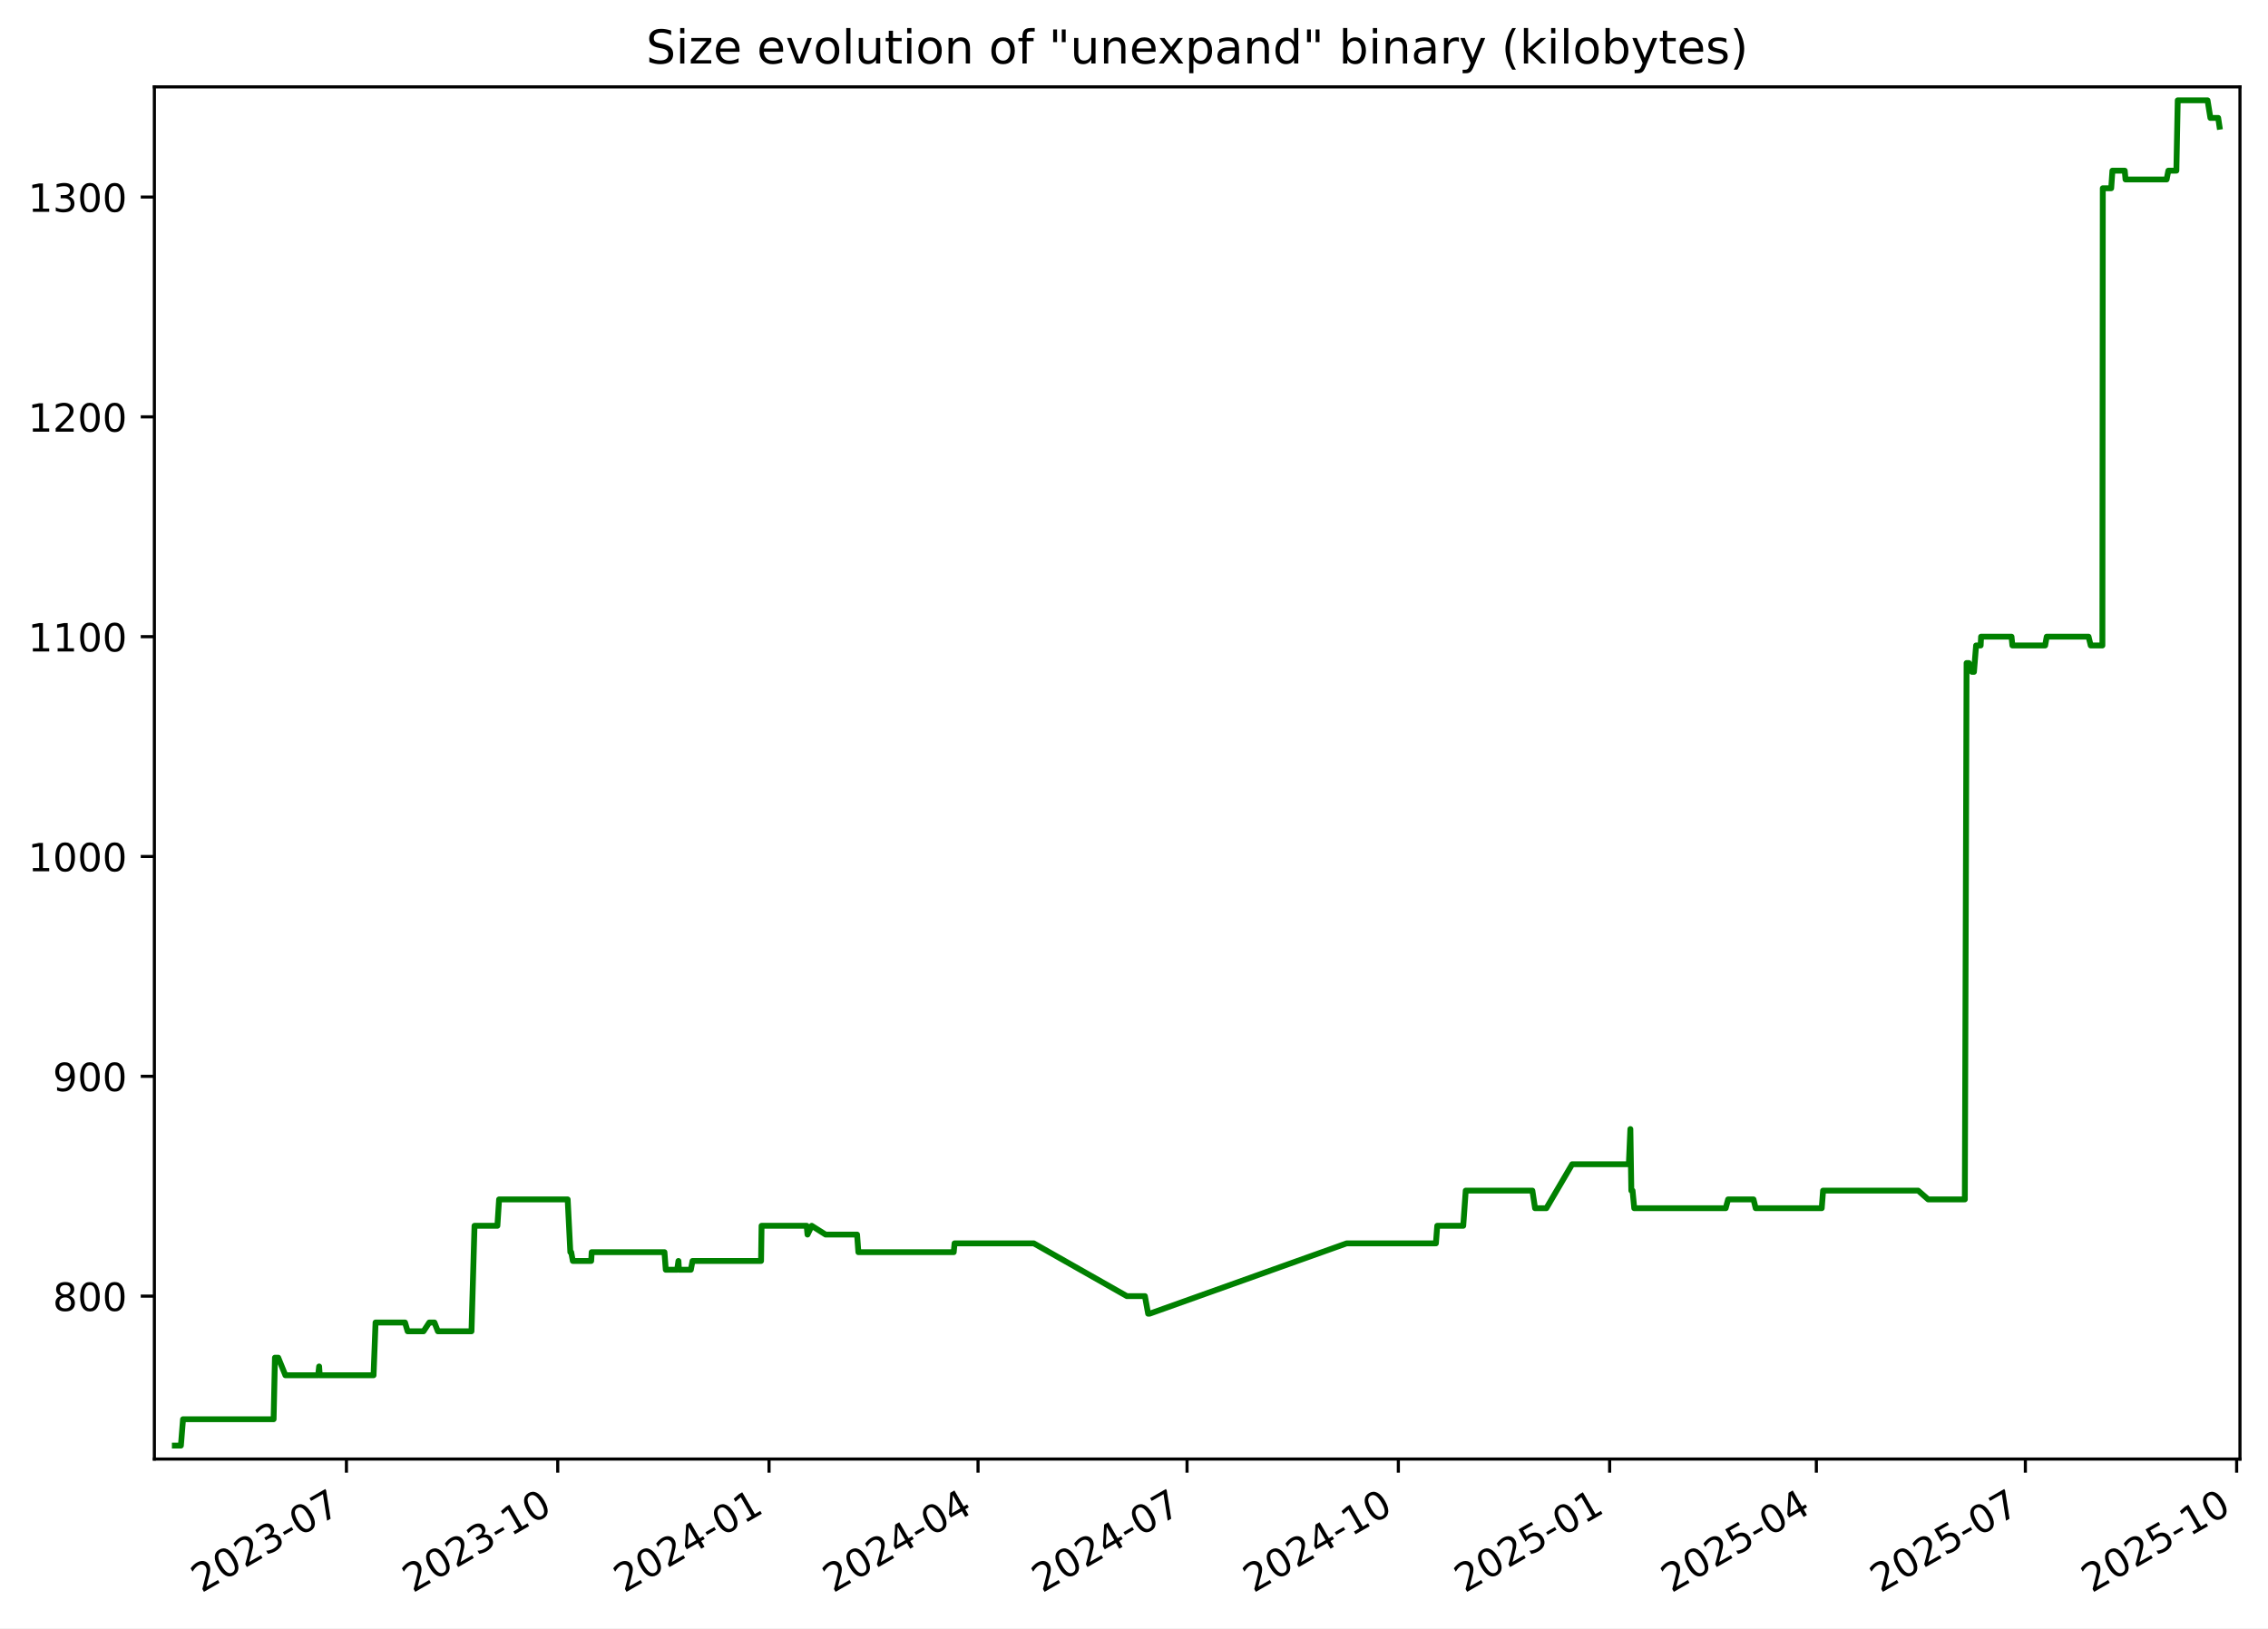
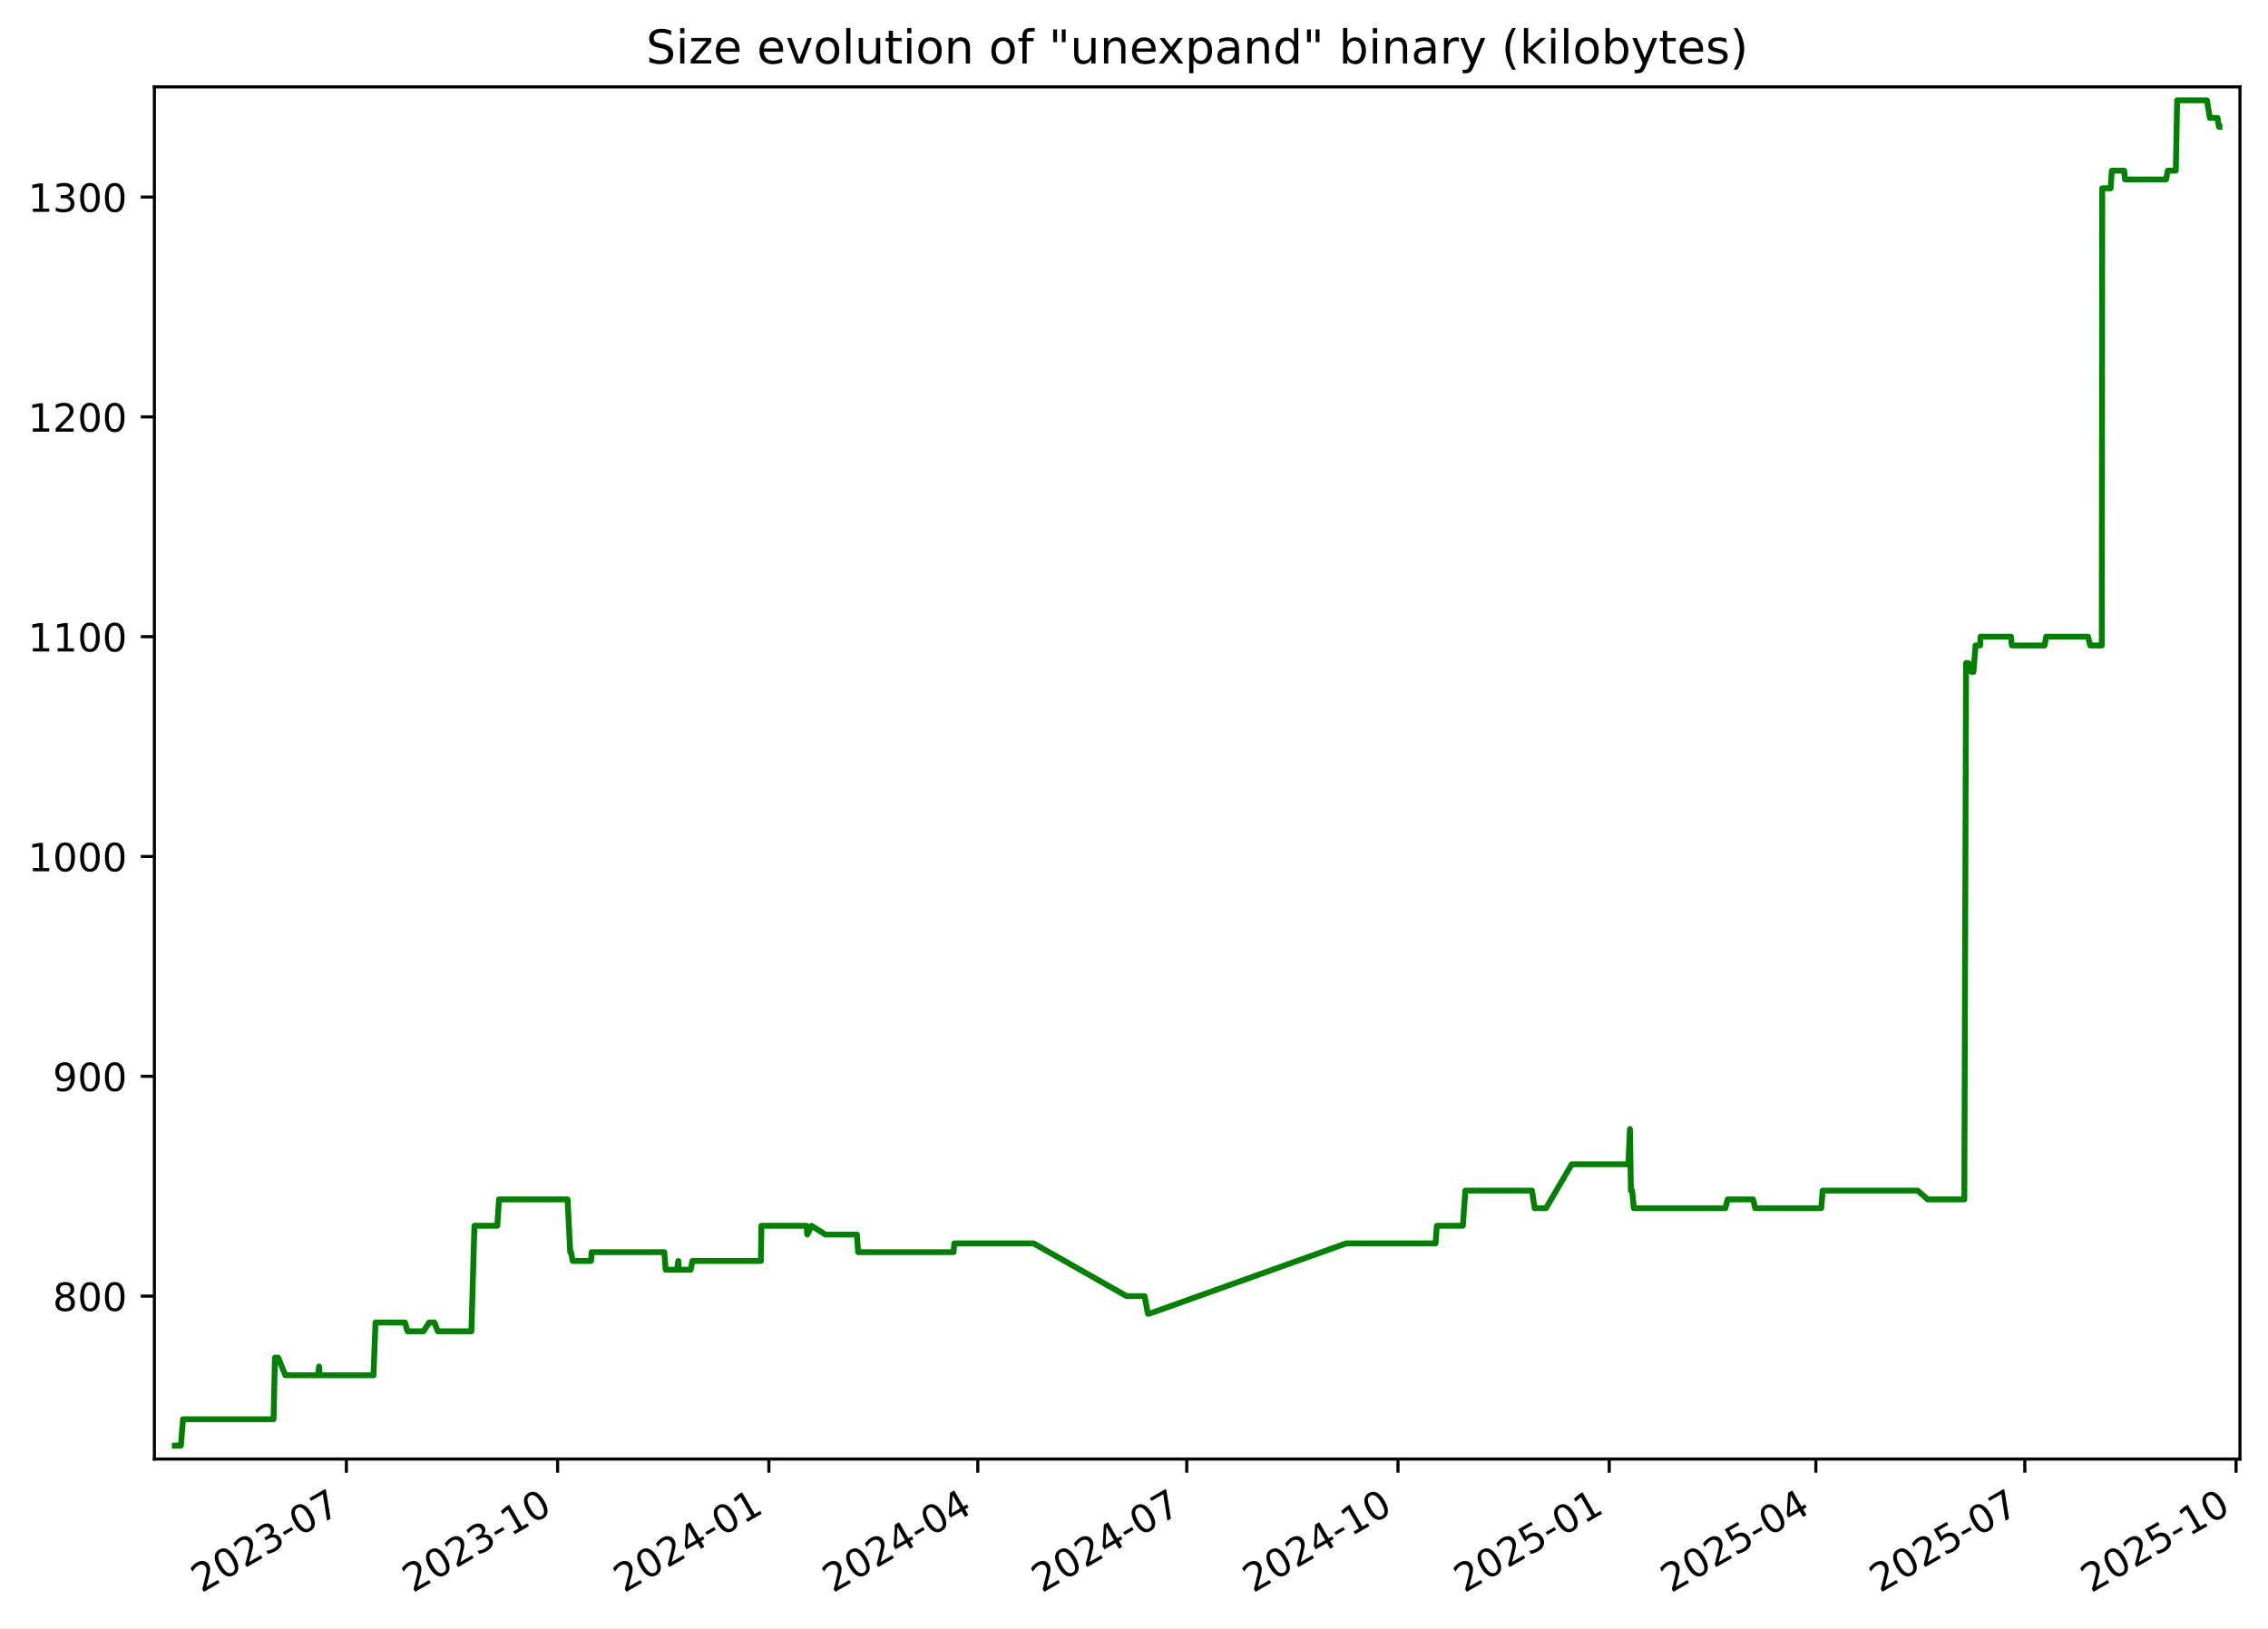
<svg xmlns="http://www.w3.org/2000/svg" xmlns:xlink="http://www.w3.org/1999/xlink" width="582.53pt" height="418.303pt" viewBox="0 0 582.53 418.303" version="1.1">
  <defs>
    <style type="text/css">*{stroke-linejoin: round; stroke-linecap: butt}</style>
  </defs>
  <g id="figure_1">
    <g id="patch_1">
      <path d="M -0 418.303  L 582.53 418.303  L 582.53 0  L -0 0  z " style="fill: #ffffff" />
    </g>
    <g id="axes_1">
      <g id="patch_2">
        <path d="M 39.65 374.83  L 575.33 374.83  L 575.33 22.318  L 39.65 22.318  z " style="fill: #ffffff" />
      </g>
      <g id="matplotlib.axis_1">
        <g id="xtick_1">
          <g id="line2d_1">
            <defs>
-               <path id="m6c89b593d3" d="M 0 0  L 0 3.5  " style="stroke: #000000; stroke-width: 0.8" />
+               <path id="m8f2feca23d" d="M 0 0  L 0 3.5  " style="stroke: #000000; stroke-width: 0.8" />
            </defs>
            <g>
-               <use xlink:href="#m6c89b593d3" x="88.981" y="374.83" style="stroke: #000000; stroke-width: 0.8" />
+               <use xlink:href="#m8f2feca23d" x="88.968" y="374.83" style="stroke: #000000; stroke-width: 0.8" />
            </g>
          </g>
          <g id="text_1">
-             <g transform="translate(51.75573 409.302) rotate(-30) scale(0.1 -0.1)">
+             <g transform="translate(51.74278 409.302) rotate(-30) scale(0.1 -0.1)">
              <defs>
                <path id="DejaVuSans-32" d="M 1228 531  L 3431 531  L 3431 0  L 469 0  L 469 531  Q 828 903 1448 1529  Q 2069 2156 2228 2338  Q 2531 2678 2651 2914  Q 2772 3150 2772 3378  Q 2772 3750 2511 3984  Q 2250 4219 1831 4219  Q 1534 4219 1204 4116  Q 875 4013 500 3803  L 500 4441  Q 881 4594 1212 4672  Q 1544 4750 1819 4750  Q 2544 4750 2975 4387  Q 3406 4025 3406 3419  Q 3406 3131 3298 2873  Q 3191 2616 2906 2266  Q 2828 2175 2409 1742  Q 1991 1309 1228 531  z " transform="scale(0.015625)" />
                <path id="DejaVuSans-30" d="M 2034 4250  Q 1547 4250 1301 3770  Q 1056 3291 1056 2328  Q 1056 1369 1301 889  Q 1547 409 2034 409  Q 2525 409 2770 889  Q 3016 1369 3016 2328  Q 3016 3291 2770 3770  Q 2525 4250 2034 4250  z M 2034 4750  Q 2819 4750 3233 4129  Q 3647 3509 3647 2328  Q 3647 1150 3233 529  Q 2819 -91 2034 -91  Q 1250 -91 836 529  Q 422 1150 422 2328  Q 422 3509 836 4129  Q 1250 4750 2034 4750  z " transform="scale(0.015625)" />
                <path id="DejaVuSans-33" d="M 2597 2516  Q 3050 2419 3304 2112  Q 3559 1806 3559 1356  Q 3559 666 3084 287  Q 2609 -91 1734 -91  Q 1441 -91 1130 -33  Q 819 25 488 141  L 488 750  Q 750 597 1062 519  Q 1375 441 1716 441  Q 2309 441 2620 675  Q 2931 909 2931 1356  Q 2931 1769 2642 2001  Q 2353 2234 1838 2234  L 1294 2234  L 1294 2753  L 1863 2753  Q 2328 2753 2575 2939  Q 2822 3125 2822 3475  Q 2822 3834 2567 4026  Q 2313 4219 1838 4219  Q 1578 4219 1281 4162  Q 984 4106 628 3988  L 628 4550  Q 988 4650 1302 4700  Q 1616 4750 1894 4750  Q 2613 4750 3031 4423  Q 3450 4097 3450 3541  Q 3450 3153 3228 2886  Q 3006 2619 2597 2516  z " transform="scale(0.015625)" />
                <path id="DejaVuSans-2d" d="M 313 2009  L 1997 2009  L 1997 1497  L 313 1497  L 313 2009  z " transform="scale(0.015625)" />
                <path id="DejaVuSans-37" d="M 525 4666  L 3525 4666  L 3525 4397  L 1831 0  L 1172 0  L 2766 4134  L 525 4134  L 525 4666  z " transform="scale(0.015625)" />
              </defs>
              <use xlink:href="#DejaVuSans-32" />
              <use xlink:href="#DejaVuSans-30" x="63.623" />
              <use xlink:href="#DejaVuSans-32" x="127.246" />
              <use xlink:href="#DejaVuSans-33" x="190.869" />
              <use xlink:href="#DejaVuSans-2d" x="254.492" />
              <use xlink:href="#DejaVuSans-30" x="290.576" />
              <use xlink:href="#DejaVuSans-37" x="354.199" />
            </g>
          </g>
        </g>
        <g id="xtick_2">
          <g id="line2d_2">
            <g>
-               <use xlink:href="#m6c89b593d3" x="143.253" y="374.83" style="stroke: #000000; stroke-width: 0.8" />
+               <use xlink:href="#m8f2feca23d" x="143.224" y="374.83" style="stroke: #000000; stroke-width: 0.8" />
            </g>
          </g>
          <g id="text_2">
-             <g transform="translate(106.0279 409.302) rotate(-30) scale(0.1 -0.1)">
+             <g transform="translate(105.999 409.302) rotate(-30) scale(0.1 -0.1)">
              <defs>
                <path id="DejaVuSans-31" d="M 794 531  L 1825 531  L 1825 4091  L 703 3866  L 703 4441  L 1819 4666  L 2450 4666  L 2450 531  L 3481 531  L 3481 0  L 794 0  L 794 531  z " transform="scale(0.015625)" />
              </defs>
              <use xlink:href="#DejaVuSans-32" />
              <use xlink:href="#DejaVuSans-30" x="63.623" />
              <use xlink:href="#DejaVuSans-32" x="127.246" />
              <use xlink:href="#DejaVuSans-33" x="190.869" />
              <use xlink:href="#DejaVuSans-2d" x="254.492" />
              <use xlink:href="#DejaVuSans-31" x="290.576" />
              <use xlink:href="#DejaVuSans-30" x="354.199" />
            </g>
          </g>
        </g>
        <g id="xtick_3">
          <g id="line2d_3">
            <g>
-               <use xlink:href="#m6c89b593d3" x="197.525" y="374.83" style="stroke: #000000; stroke-width: 0.8" />
+               <use xlink:href="#m8f2feca23d" x="197.48" y="374.83" style="stroke: #000000; stroke-width: 0.8" />
            </g>
          </g>
          <g id="text_3">
-             <g transform="translate(160.3001 409.302) rotate(-30) scale(0.1 -0.1)">
+             <g transform="translate(160.2552 409.302) rotate(-30) scale(0.1 -0.1)">
              <defs>
                <path id="DejaVuSans-34" d="M 2419 4116  L 825 1625  L 2419 1625  L 2419 4116  z M 2253 4666  L 3047 4666  L 3047 1625  L 3713 1625  L 3713 1100  L 3047 1100  L 3047 0  L 2419 0  L 2419 1100  L 313 1100  L 313 1709  L 2253 4666  z " transform="scale(0.015625)" />
              </defs>
              <use xlink:href="#DejaVuSans-32" />
              <use xlink:href="#DejaVuSans-30" x="63.623" />
              <use xlink:href="#DejaVuSans-32" x="127.246" />
              <use xlink:href="#DejaVuSans-34" x="190.869" />
              <use xlink:href="#DejaVuSans-2d" x="254.492" />
              <use xlink:href="#DejaVuSans-30" x="290.576" />
              <use xlink:href="#DejaVuSans-31" x="354.199" />
            </g>
          </g>
        </g>
        <g id="xtick_4">
          <g id="line2d_4">
            <g>
-               <use xlink:href="#m6c89b593d3" x="251.207" y="374.83" style="stroke: #000000; stroke-width: 0.8" />
+               <use xlink:href="#m8f2feca23d" x="251.147" y="374.83" style="stroke: #000000; stroke-width: 0.8" />
            </g>
          </g>
          <g id="text_4">
-             <g transform="translate(213.9823 409.302) rotate(-30) scale(0.1 -0.1)">
+             <g transform="translate(213.9217 409.302) rotate(-30) scale(0.1 -0.1)">
              <use xlink:href="#DejaVuSans-32" />
              <use xlink:href="#DejaVuSans-30" x="63.623" />
              <use xlink:href="#DejaVuSans-32" x="127.246" />
              <use xlink:href="#DejaVuSans-34" x="190.869" />
              <use xlink:href="#DejaVuSans-2d" x="254.492" />
              <use xlink:href="#DejaVuSans-30" x="290.576" />
              <use xlink:href="#DejaVuSans-34" x="354.199" />
            </g>
          </g>
        </g>
        <g id="xtick_5">
          <g id="line2d_5">
            <g>
-               <use xlink:href="#m6c89b593d3" x="304.889" y="374.83" style="stroke: #000000; stroke-width: 0.8" />
+               <use xlink:href="#m8f2feca23d" x="304.813" y="374.83" style="stroke: #000000; stroke-width: 0.8" />
            </g>
          </g>
          <g id="text_5">
-             <g transform="translate(267.6646 409.302) rotate(-30) scale(0.1 -0.1)">
+             <g transform="translate(267.5882 409.302) rotate(-30) scale(0.1 -0.1)">
              <use xlink:href="#DejaVuSans-32" />
              <use xlink:href="#DejaVuSans-30" x="63.623" />
              <use xlink:href="#DejaVuSans-32" x="127.246" />
              <use xlink:href="#DejaVuSans-34" x="190.869" />
              <use xlink:href="#DejaVuSans-2d" x="254.492" />
              <use xlink:href="#DejaVuSans-30" x="290.576" />
              <use xlink:href="#DejaVuSans-37" x="354.199" />
            </g>
          </g>
        </g>
        <g id="xtick_6">
          <g id="line2d_6">
            <g>
-               <use xlink:href="#m6c89b593d3" x="359.162" y="374.83" style="stroke: #000000; stroke-width: 0.8" />
+               <use xlink:href="#m8f2feca23d" x="359.069" y="374.83" style="stroke: #000000; stroke-width: 0.8" />
            </g>
          </g>
          <g id="text_6">
-             <g transform="translate(321.9368 409.302) rotate(-30) scale(0.1 -0.1)">
+             <g transform="translate(321.8445 409.302) rotate(-30) scale(0.1 -0.1)">
              <use xlink:href="#DejaVuSans-32" />
              <use xlink:href="#DejaVuSans-30" x="63.623" />
              <use xlink:href="#DejaVuSans-32" x="127.246" />
              <use xlink:href="#DejaVuSans-34" x="190.869" />
              <use xlink:href="#DejaVuSans-2d" x="254.492" />
              <use xlink:href="#DejaVuSans-31" x="290.576" />
              <use xlink:href="#DejaVuSans-30" x="354.199" />
            </g>
          </g>
        </g>
        <g id="xtick_7">
          <g id="line2d_7">
            <g>
-               <use xlink:href="#m6c89b593d3" x="413.434" y="374.83" style="stroke: #000000; stroke-width: 0.8" />
+               <use xlink:href="#m8f2feca23d" x="413.326" y="374.83" style="stroke: #000000; stroke-width: 0.8" />
            </g>
          </g>
          <g id="text_7">
-             <g transform="translate(376.2089 409.302) rotate(-30) scale(0.1 -0.1)">
+             <g transform="translate(376.1007 409.302) rotate(-30) scale(0.1 -0.1)">
              <defs>
                <path id="DejaVuSans-35" d="M 691 4666  L 3169 4666  L 3169 4134  L 1269 4134  L 1269 2991  Q 1406 3038 1543 3061  Q 1681 3084 1819 3084  Q 2600 3084 3056 2656  Q 3513 2228 3513 1497  Q 3513 744 3044 326  Q 2575 -91 1722 -91  Q 1428 -91 1123 -41  Q 819 9 494 109  L 494 744  Q 775 591 1075 516  Q 1375 441 1709 441  Q 2250 441 2565 725  Q 2881 1009 2881 1497  Q 2881 1984 2565 2268  Q 2250 2553 1709 2553  Q 1456 2553 1204 2497  Q 953 2441 691 2322  L 691 4666  z " transform="scale(0.015625)" />
              </defs>
              <use xlink:href="#DejaVuSans-32" />
              <use xlink:href="#DejaVuSans-30" x="63.623" />
              <use xlink:href="#DejaVuSans-32" x="127.246" />
              <use xlink:href="#DejaVuSans-35" x="190.869" />
              <use xlink:href="#DejaVuSans-2d" x="254.492" />
              <use xlink:href="#DejaVuSans-30" x="290.576" />
              <use xlink:href="#DejaVuSans-31" x="354.199" />
            </g>
          </g>
        </g>
        <g id="xtick_8">
          <g id="line2d_8">
            <g>
-               <use xlink:href="#m6c89b593d3" x="466.526" y="374.83" style="stroke: #000000; stroke-width: 0.8" />
+               <use xlink:href="#m8f2feca23d" x="466.402" y="374.83" style="stroke: #000000; stroke-width: 0.8" />
            </g>
          </g>
          <g id="text_8">
-             <g transform="translate(429.3013 409.302) rotate(-30) scale(0.1 -0.1)">
+             <g transform="translate(429.1775 409.302) rotate(-30) scale(0.1 -0.1)">
              <use xlink:href="#DejaVuSans-32" />
              <use xlink:href="#DejaVuSans-30" x="63.623" />
              <use xlink:href="#DejaVuSans-32" x="127.246" />
              <use xlink:href="#DejaVuSans-35" x="190.869" />
              <use xlink:href="#DejaVuSans-2d" x="254.492" />
              <use xlink:href="#DejaVuSans-30" x="290.576" />
              <use xlink:href="#DejaVuSans-34" x="354.199" />
            </g>
          </g>
        </g>
        <g id="xtick_9">
          <g id="line2d_9">
            <g>
-               <use xlink:href="#m6c89b593d3" x="520.208" y="374.83" style="stroke: #000000; stroke-width: 0.8" />
+               <use xlink:href="#m8f2feca23d" x="520.069" y="374.83" style="stroke: #000000; stroke-width: 0.8" />
            </g>
          </g>
          <g id="text_9">
-             <g transform="translate(482.9835 409.302) rotate(-30) scale(0.1 -0.1)">
+             <g transform="translate(482.8439 409.302) rotate(-30) scale(0.1 -0.1)">
              <use xlink:href="#DejaVuSans-32" />
              <use xlink:href="#DejaVuSans-30" x="63.623" />
              <use xlink:href="#DejaVuSans-32" x="127.246" />
              <use xlink:href="#DejaVuSans-35" x="190.869" />
              <use xlink:href="#DejaVuSans-2d" x="254.492" />
              <use xlink:href="#DejaVuSans-30" x="290.576" />
              <use xlink:href="#DejaVuSans-37" x="354.199" />
            </g>
          </g>
        </g>
        <g id="xtick_10">
          <g id="line2d_10">
            <g>
-               <use xlink:href="#m6c89b593d3" x="574.481" y="374.83" style="stroke: #000000; stroke-width: 0.8" />
+               <use xlink:href="#m8f2feca23d" x="574.325" y="374.83" style="stroke: #000000; stroke-width: 0.8" />
            </g>
          </g>
          <g id="text_10">
-             <g transform="translate(537.2557 409.302) rotate(-30) scale(0.1 -0.1)">
+             <g transform="translate(537.1002 409.302) rotate(-30) scale(0.1 -0.1)">
              <use xlink:href="#DejaVuSans-32" />
              <use xlink:href="#DejaVuSans-30" x="63.623" />
              <use xlink:href="#DejaVuSans-32" x="127.246" />
              <use xlink:href="#DejaVuSans-35" x="190.869" />
              <use xlink:href="#DejaVuSans-2d" x="254.492" />
              <use xlink:href="#DejaVuSans-31" x="290.576" />
              <use xlink:href="#DejaVuSans-30" x="354.199" />
            </g>
          </g>
        </g>
      </g>
      <g id="matplotlib.axis_2">
        <g id="ytick_1">
          <g id="line2d_11">
            <defs>
-               <path id="m7d9bcb26c3" d="M 0 0  L -3.5 0  " style="stroke: #000000; stroke-width: 0.8" />
+               <path id="m57f9f7b9d0" d="M 0 0  L -3.5 0  " style="stroke: #000000; stroke-width: 0.8" />
            </defs>
            <g>
-               <use xlink:href="#m7d9bcb26c3" x="39.65" y="332.974" style="stroke: #000000; stroke-width: 0.8" />
+               <use xlink:href="#m57f9f7b9d0" x="39.65" y="332.974" style="stroke: #000000; stroke-width: 0.8" />
            </g>
          </g>
          <g id="text_11">
            <g transform="translate(13.5625 336.7733) scale(0.1 -0.1)">
              <defs>
                <path id="DejaVuSans-38" d="M 2034 2216  Q 1584 2216 1326 1975  Q 1069 1734 1069 1313  Q 1069 891 1326 650  Q 1584 409 2034 409  Q 2484 409 2743 651  Q 3003 894 3003 1313  Q 3003 1734 2745 1975  Q 2488 2216 2034 2216  z M 1403 2484  Q 997 2584 770 2862  Q 544 3141 544 3541  Q 544 4100 942 4425  Q 1341 4750 2034 4750  Q 2731 4750 3128 4425  Q 3525 4100 3525 3541  Q 3525 3141 3298 2862  Q 3072 2584 2669 2484  Q 3125 2378 3379 2068  Q 3634 1759 3634 1313  Q 3634 634 3220 271  Q 2806 -91 2034 -91  Q 1263 -91 848 271  Q 434 634 434 1313  Q 434 1759 690 2068  Q 947 2378 1403 2484  z M 1172 3481  Q 1172 3119 1398 2916  Q 1625 2713 2034 2713  Q 2441 2713 2670 2916  Q 2900 3119 2900 3481  Q 2900 3844 2670 4047  Q 2441 4250 2034 4250  Q 1625 4250 1398 4047  Q 1172 3844 1172 3481  z " transform="scale(0.015625)" />
              </defs>
              <use xlink:href="#DejaVuSans-38" />
              <use xlink:href="#DejaVuSans-30" x="63.623" />
              <use xlink:href="#DejaVuSans-30" x="127.246" />
            </g>
          </g>
        </g>
        <g id="ytick_2">
          <g id="line2d_12">
            <g>
-               <use xlink:href="#m7d9bcb26c3" x="39.65" y="276.504" style="stroke: #000000; stroke-width: 0.8" />
+               <use xlink:href="#m57f9f7b9d0" x="39.65" y="276.504" style="stroke: #000000; stroke-width: 0.8" />
            </g>
          </g>
          <g id="text_12">
            <g transform="translate(13.5625 280.3028) scale(0.1 -0.1)">
              <defs>
                <path id="DejaVuSans-39" d="M 703 97  L 703 672  Q 941 559 1184 500  Q 1428 441 1663 441  Q 2288 441 2617 861  Q 2947 1281 2994 2138  Q 2813 1869 2534 1725  Q 2256 1581 1919 1581  Q 1219 1581 811 2004  Q 403 2428 403 3163  Q 403 3881 828 4315  Q 1253 4750 1959 4750  Q 2769 4750 3195 4129  Q 3622 3509 3622 2328  Q 3622 1225 3098 567  Q 2575 -91 1691 -91  Q 1453 -91 1209 -44  Q 966 3 703 97  z M 1959 2075  Q 2384 2075 2632 2365  Q 2881 2656 2881 3163  Q 2881 3666 2632 3958  Q 2384 4250 1959 4250  Q 1534 4250 1286 3958  Q 1038 3666 1038 3163  Q 1038 2656 1286 2365  Q 1534 2075 1959 2075  z " transform="scale(0.015625)" />
              </defs>
              <use xlink:href="#DejaVuSans-39" />
              <use xlink:href="#DejaVuSans-30" x="63.623" />
              <use xlink:href="#DejaVuSans-30" x="127.246" />
            </g>
          </g>
        </g>
        <g id="ytick_3">
          <g id="line2d_13">
            <g>
-               <use xlink:href="#m7d9bcb26c3" x="39.65" y="220.033" style="stroke: #000000; stroke-width: 0.8" />
+               <use xlink:href="#m57f9f7b9d0" x="39.65" y="220.033" style="stroke: #000000; stroke-width: 0.8" />
            </g>
          </g>
          <g id="text_13">
            <g transform="translate(7.2 223.8322) scale(0.1 -0.1)">
              <use xlink:href="#DejaVuSans-31" />
              <use xlink:href="#DejaVuSans-30" x="63.623" />
              <use xlink:href="#DejaVuSans-30" x="127.246" />
              <use xlink:href="#DejaVuSans-30" x="190.869" />
            </g>
          </g>
        </g>
        <g id="ytick_4">
          <g id="line2d_14">
            <g>
-               <use xlink:href="#m7d9bcb26c3" x="39.65" y="163.562" style="stroke: #000000; stroke-width: 0.8" />
+               <use xlink:href="#m57f9f7b9d0" x="39.65" y="163.562" style="stroke: #000000; stroke-width: 0.8" />
            </g>
          </g>
          <g id="text_14">
            <g transform="translate(7.2 167.3616) scale(0.1 -0.1)">
              <use xlink:href="#DejaVuSans-31" />
              <use xlink:href="#DejaVuSans-31" x="63.623" />
              <use xlink:href="#DejaVuSans-30" x="127.246" />
              <use xlink:href="#DejaVuSans-30" x="190.869" />
            </g>
          </g>
        </g>
        <g id="ytick_5">
          <g id="line2d_15">
            <g>
-               <use xlink:href="#m7d9bcb26c3" x="39.65" y="107.092" style="stroke: #000000; stroke-width: 0.8" />
+               <use xlink:href="#m57f9f7b9d0" x="39.65" y="107.092" style="stroke: #000000; stroke-width: 0.8" />
            </g>
          </g>
          <g id="text_15">
            <g transform="translate(7.2 110.891) scale(0.1 -0.1)">
              <use xlink:href="#DejaVuSans-31" />
              <use xlink:href="#DejaVuSans-32" x="63.623" />
              <use xlink:href="#DejaVuSans-30" x="127.246" />
              <use xlink:href="#DejaVuSans-30" x="190.869" />
            </g>
          </g>
        </g>
        <g id="ytick_6">
          <g id="line2d_16">
            <g>
-               <use xlink:href="#m7d9bcb26c3" x="39.65" y="50.621" style="stroke: #000000; stroke-width: 0.8" />
+               <use xlink:href="#m57f9f7b9d0" x="39.65" y="50.621" style="stroke: #000000; stroke-width: 0.8" />
            </g>
          </g>
          <g id="text_16">
            <g transform="translate(7.2 54.4204) scale(0.1 -0.1)">
              <use xlink:href="#DejaVuSans-31" />
              <use xlink:href="#DejaVuSans-33" x="63.623" />
              <use xlink:href="#DejaVuSans-30" x="127.246" />
              <use xlink:href="#DejaVuSans-30" x="190.869" />
            </g>
          </g>
        </g>
      </g>
      <g id="line2d_17">
-         <path d="M 44.902 371.374  L 46.463 371.374  L 47.01 364.598  L 70.276 364.598  L 70.621 348.786  L 71.464 348.786  L 73.303 353.304  L 81.719 353.304  L 81.97 351.045  L 82.119 353.304  L 95.947 353.304  L 96.461 339.751  L 104.028 339.751  L 104.698 342.009  L 108.78 342.009  L 110.262 339.751  L 111.586 339.751  L 112.47 342.009  L 121.1 342.009  L 121.877 314.904  L 127.756 314.904  L 128.189 308.127  L 145.807 308.127  L 146.491 321.68  L 146.715 321.68  L 147.13 323.939  L 151.847 323.939  L 151.968 321.68  L 170.665 321.68  L 171.003 326.198  L 173.923 326.198  L 174.256 323.939  L 174.385 326.198  L 177.444 326.198  L 177.873 323.939  L 195.478 323.939  L 195.605 314.904  L 207.194 314.904  L 207.406 317.162  L 208.488 314.904  L 212.063 317.162  L 220.139 317.162  L 220.471 321.68  L 244.965 321.68  L 245.175 319.421  L 265.531 319.421  L 289.44 332.974  L 294.068 332.974  L 294.899 337.492  L 295.258 337.492  L 345.88 319.421  L 368.81 319.421  L 369.154 314.904  L 375.832 314.904  L 376.47 305.868  L 393.584 305.868  L 394.277 310.386  L 397.181 310.386  L 403.807 299.092  L 418.363 299.092  L 418.756 290.056  L 419.004 305.868  L 419.317 305.868  L 419.752 310.386  L 443.241 310.386  L 443.861 308.127  L 450.384 308.127  L 450.94 310.386  L 467.906 310.386  L 468.253 305.868  L 492.673 305.868  L 495.25 308.127  L 504.665 308.127  L 505.112 170.339  L 505.708 170.339  L 506.496 172.598  L 507.008 172.598  L 507.557 165.821  L 508.728 165.821  L 508.835 163.562  L 516.653 163.562  L 516.881 165.821  L 525.289 165.821  L 525.694 163.562  L 536.439 163.562  L 536.996 165.821  L 539.993 165.821  L 540.098 48.362  L 542.258 48.362  L 542.569 43.845  L 545.734 43.845  L 545.936 46.104  L 556.49 46.104  L 556.937 43.845  L 558.997 43.845  L 559.347 25.774  L 567.003 25.774  L 567.735 30.292  L 569.736 30.292  L 570.078 32.551  L 570.078 32.551  " clip-path="url(#p82196bc144)" style="fill: none; stroke: #008000; stroke-width: 1.5; stroke-linecap: square" />
+         <path d="M 44.902 371.374  L 46.463 371.374  L 47.009 364.598  L 70.269 364.598  L 70.614 348.786  L 71.457 348.786  L 73.295 353.304  L 81.709 353.304  L 81.959 351.045  L 82.109 353.304  L 95.932 353.304  L 96.446 339.751  L 104.011 339.751  L 104.68 342.009  L 108.761 342.009  L 110.243 339.751  L 111.566 339.751  L 112.45 342.009  L 121.078 342.009  L 121.855 314.904  L 127.732 314.904  L 128.165 308.127  L 145.778 308.127  L 146.461 321.68  L 146.686 321.68  L 147.1 323.939  L 151.815 323.939  L 151.936 321.68  L 170.628 321.68  L 170.966 326.198  L 173.885 326.198  L 174.218 323.939  L 174.347 326.198  L 177.405 326.198  L 177.834 323.939  L 195.434 323.939  L 195.561 314.904  L 207.147 314.904  L 207.359 317.162  L 208.44 314.904  L 212.014 317.162  L 220.088 317.162  L 220.419 321.68  L 244.907 321.68  L 245.116 319.421  L 265.466 319.421  L 289.369 332.974  L 293.995 332.974  L 294.825 337.492  L 295.184 337.492  L 345.791 319.421  L 368.715 319.421  L 369.059 314.904  L 375.735 314.904  L 376.372 305.868  L 393.482 305.868  L 394.174 310.386  L 397.078 310.386  L 403.702 299.092  L 418.253 299.092  L 418.646 290.056  L 418.894 305.868  L 419.207 305.868  L 419.642 310.386  L 443.124 310.386  L 443.744 308.127  L 450.265 308.127  L 450.821 310.386  L 467.782 310.386  L 468.129 305.868  L 492.541 305.868  L 495.118 308.127  L 504.529 308.127  L 504.977 170.339  L 505.573 170.339  L 506.36 172.598  L 506.873 172.598  L 507.421 165.821  L 508.592 165.821  L 508.699 163.562  L 516.514 163.562  L 516.742 165.821  L 525.148 165.821  L 525.553 163.562  L 536.295 163.562  L 536.852 165.821  L 539.847 165.821  L 539.952 48.362  L 542.112 48.362  L 542.423 43.845  L 545.587 43.845  L 545.789 46.104  L 556.34 46.104  L 556.786 43.845  L 558.846 43.845  L 559.196 25.774  L 566.849 25.774  L 567.581 30.292  L 569.581 30.292  L 569.924 32.551  L 570.078 32.551  L 570.078 32.551  " clip-path="url(#p1339527ce3)" style="fill: none; stroke: #008000; stroke-width: 1.5; stroke-linecap: square" />
      </g>
      <g id="patch_3">
        <path d="M 39.65 374.83  L 39.65 22.318  " style="fill: none; stroke: #000000; stroke-width: 0.8; stroke-linejoin: miter; stroke-linecap: square" />
      </g>
      <g id="patch_4">
        <path d="M 575.33 374.83  L 575.33 22.318  " style="fill: none; stroke: #000000; stroke-width: 0.8; stroke-linejoin: miter; stroke-linecap: square" />
      </g>
      <g id="patch_5">
        <path d="M 39.65 374.83  L 575.33 374.83  " style="fill: none; stroke: #000000; stroke-width: 0.8; stroke-linejoin: miter; stroke-linecap: square" />
      </g>
      <g id="patch_6">
        <path d="M 39.65 22.318  L 575.33 22.318  " style="fill: none; stroke: #000000; stroke-width: 0.8; stroke-linejoin: miter; stroke-linecap: square" />
      </g>
      <g id="text_17">
        <g transform="translate(165.9538 16.31812) scale(0.12 -0.12)">
          <defs>
            <path id="DejaVuSans-53" d="M 3425 4513  L 3425 3897  Q 3066 4069 2747 4153  Q 2428 4238 2131 4238  Q 1616 4238 1336 4038  Q 1056 3838 1056 3469  Q 1056 3159 1242 3001  Q 1428 2844 1947 2747  L 2328 2669  Q 3034 2534 3370 2195  Q 3706 1856 3706 1288  Q 3706 609 3251 259  Q 2797 -91 1919 -91  Q 1588 -91 1214 -16  Q 841 59 441 206  L 441 856  Q 825 641 1194 531  Q 1563 422 1919 422  Q 2459 422 2753 634  Q 3047 847 3047 1241  Q 3047 1584 2836 1778  Q 2625 1972 2144 2069  L 1759 2144  Q 1053 2284 737 2584  Q 422 2884 422 3419  Q 422 4038 858 4394  Q 1294 4750 2059 4750  Q 2388 4750 2728 4690  Q 3069 4631 3425 4513  z " transform="scale(0.015625)" />
            <path id="DejaVuSans-69" d="M 603 3500  L 1178 3500  L 1178 0  L 603 0  L 603 3500  z M 603 4863  L 1178 4863  L 1178 4134  L 603 4134  L 603 4863  z " transform="scale(0.015625)" />
            <path id="DejaVuSans-7a" d="M 353 3500  L 3084 3500  L 3084 2975  L 922 459  L 3084 459  L 3084 0  L 275 0  L 275 525  L 2438 3041  L 353 3041  L 353 3500  z " transform="scale(0.015625)" />
            <path id="DejaVuSans-65" d="M 3597 1894  L 3597 1613  L 953 1613  Q 991 1019 1311 708  Q 1631 397 2203 397  Q 2534 397 2845 478  Q 3156 559 3463 722  L 3463 178  Q 3153 47 2828 -22  Q 2503 -91 2169 -91  Q 1331 -91 842 396  Q 353 884 353 1716  Q 353 2575 817 3079  Q 1281 3584 2069 3584  Q 2775 3584 3186 3129  Q 3597 2675 3597 1894  z M 3022 2063  Q 3016 2534 2758 2815  Q 2500 3097 2075 3097  Q 1594 3097 1305 2825  Q 1016 2553 972 2059  L 3022 2063  z " transform="scale(0.015625)" />
            <path id="DejaVuSans-20" transform="scale(0.015625)" />
            <path id="DejaVuSans-76" d="M 191 3500  L 800 3500  L 1894 563  L 2988 3500  L 3597 3500  L 2284 0  L 1503 0  L 191 3500  z " transform="scale(0.015625)" />
            <path id="DejaVuSans-6f" d="M 1959 3097  Q 1497 3097 1228 2736  Q 959 2375 959 1747  Q 959 1119 1226 758  Q 1494 397 1959 397  Q 2419 397 2687 759  Q 2956 1122 2956 1747  Q 2956 2369 2687 2733  Q 2419 3097 1959 3097  z M 1959 3584  Q 2709 3584 3137 3096  Q 3566 2609 3566 1747  Q 3566 888 3137 398  Q 2709 -91 1959 -91  Q 1206 -91 779 398  Q 353 888 353 1747  Q 353 2609 779 3096  Q 1206 3584 1959 3584  z " transform="scale(0.015625)" />
            <path id="DejaVuSans-6c" d="M 603 4863  L 1178 4863  L 1178 0  L 603 0  L 603 4863  z " transform="scale(0.015625)" />
            <path id="DejaVuSans-75" d="M 544 1381  L 544 3500  L 1119 3500  L 1119 1403  Q 1119 906 1312 657  Q 1506 409 1894 409  Q 2359 409 2629 706  Q 2900 1003 2900 1516  L 2900 3500  L 3475 3500  L 3475 0  L 2900 0  L 2900 538  Q 2691 219 2414 64  Q 2138 -91 1772 -91  Q 1169 -91 856 284  Q 544 659 544 1381  z M 1991 3584  L 1991 3584  z " transform="scale(0.015625)" />
            <path id="DejaVuSans-74" d="M 1172 4494  L 1172 3500  L 2356 3500  L 2356 3053  L 1172 3053  L 1172 1153  Q 1172 725 1289 603  Q 1406 481 1766 481  L 2356 481  L 2356 0  L 1766 0  Q 1100 0 847 248  Q 594 497 594 1153  L 594 3053  L 172 3053  L 172 3500  L 594 3500  L 594 4494  L 1172 4494  z " transform="scale(0.015625)" />
            <path id="DejaVuSans-6e" d="M 3513 2113  L 3513 0  L 2938 0  L 2938 2094  Q 2938 2591 2744 2837  Q 2550 3084 2163 3084  Q 1697 3084 1428 2787  Q 1159 2491 1159 1978  L 1159 0  L 581 0  L 581 3500  L 1159 3500  L 1159 2956  Q 1366 3272 1645 3428  Q 1925 3584 2291 3584  Q 2894 3584 3203 3211  Q 3513 2838 3513 2113  z " transform="scale(0.015625)" />
            <path id="DejaVuSans-66" d="M 2375 4863  L 2375 4384  L 1825 4384  Q 1516 4384 1395 4259  Q 1275 4134 1275 3809  L 1275 3500  L 2222 3500  L 2222 3053  L 1275 3053  L 1275 0  L 697 0  L 697 3053  L 147 3053  L 147 3500  L 697 3500  L 697 3744  Q 697 4328 969 4595  Q 1241 4863 1831 4863  L 2375 4863  z " transform="scale(0.015625)" />
            <path id="DejaVuSans-22" d="M 1147 4666  L 1147 2931  L 616 2931  L 616 4666  L 1147 4666  z M 2328 4666  L 2328 2931  L 1797 2931  L 1797 4666  L 2328 4666  z " transform="scale(0.015625)" />
            <path id="DejaVuSans-78" d="M 3513 3500  L 2247 1797  L 3578 0  L 2900 0  L 1881 1375  L 863 0  L 184 0  L 1544 1831  L 300 3500  L 978 3500  L 1906 2253  L 2834 3500  L 3513 3500  z " transform="scale(0.015625)" />
            <path id="DejaVuSans-70" d="M 1159 525  L 1159 -1331  L 581 -1331  L 581 3500  L 1159 3500  L 1159 2969  Q 1341 3281 1617 3432  Q 1894 3584 2278 3584  Q 2916 3584 3314 3078  Q 3713 2572 3713 1747  Q 3713 922 3314 415  Q 2916 -91 2278 -91  Q 1894 -91 1617 61  Q 1341 213 1159 525  z M 3116 1747  Q 3116 2381 2855 2742  Q 2594 3103 2138 3103  Q 1681 3103 1420 2742  Q 1159 2381 1159 1747  Q 1159 1113 1420 752  Q 1681 391 2138 391  Q 2594 391 2855 752  Q 3116 1113 3116 1747  z " transform="scale(0.015625)" />
            <path id="DejaVuSans-61" d="M 2194 1759  Q 1497 1759 1228 1600  Q 959 1441 959 1056  Q 959 750 1161 570  Q 1363 391 1709 391  Q 2188 391 2477 730  Q 2766 1069 2766 1631  L 2766 1759  L 2194 1759  z M 3341 1997  L 3341 0  L 2766 0  L 2766 531  Q 2569 213 2275 61  Q 1981 -91 1556 -91  Q 1019 -91 701 211  Q 384 513 384 1019  Q 384 1609 779 1909  Q 1175 2209 1959 2209  L 2766 2209  L 2766 2266  Q 2766 2663 2505 2880  Q 2244 3097 1772 3097  Q 1472 3097 1187 3025  Q 903 2953 641 2809  L 641 3341  Q 956 3463 1253 3523  Q 1550 3584 1831 3584  Q 2591 3584 2966 3190  Q 3341 2797 3341 1997  z " transform="scale(0.015625)" />
            <path id="DejaVuSans-64" d="M 2906 2969  L 2906 4863  L 3481 4863  L 3481 0  L 2906 0  L 2906 525  Q 2725 213 2448 61  Q 2172 -91 1784 -91  Q 1150 -91 751 415  Q 353 922 353 1747  Q 353 2572 751 3078  Q 1150 3584 1784 3584  Q 2172 3584 2448 3432  Q 2725 3281 2906 2969  z M 947 1747  Q 947 1113 1208 752  Q 1469 391 1925 391  Q 2381 391 2643 752  Q 2906 1113 2906 1747  Q 2906 2381 2643 2742  Q 2381 3103 1925 3103  Q 1469 3103 1208 2742  Q 947 2381 947 1747  z " transform="scale(0.015625)" />
            <path id="DejaVuSans-62" d="M 3116 1747  Q 3116 2381 2855 2742  Q 2594 3103 2138 3103  Q 1681 3103 1420 2742  Q 1159 2381 1159 1747  Q 1159 1113 1420 752  Q 1681 391 2138 391  Q 2594 391 2855 752  Q 3116 1113 3116 1747  z M 1159 2969  Q 1341 3281 1617 3432  Q 1894 3584 2278 3584  Q 2916 3584 3314 3078  Q 3713 2572 3713 1747  Q 3713 922 3314 415  Q 2916 -91 2278 -91  Q 1894 -91 1617 61  Q 1341 213 1159 525  L 1159 0  L 581 0  L 581 4863  L 1159 4863  L 1159 2969  z " transform="scale(0.015625)" />
            <path id="DejaVuSans-72" d="M 2631 2963  Q 2534 3019 2420 3045  Q 2306 3072 2169 3072  Q 1681 3072 1420 2755  Q 1159 2438 1159 1844  L 1159 0  L 581 0  L 581 3500  L 1159 3500  L 1159 2956  Q 1341 3275 1631 3429  Q 1922 3584 2338 3584  Q 2397 3584 2469 3576  Q 2541 3569 2628 3553  L 2631 2963  z " transform="scale(0.015625)" />
            <path id="DejaVuSans-79" d="M 2059 -325  Q 1816 -950 1584 -1140  Q 1353 -1331 966 -1331  L 506 -1331  L 506 -850  L 844 -850  Q 1081 -850 1212 -737  Q 1344 -625 1503 -206  L 1606 56  L 191 3500  L 800 3500  L 1894 763  L 2988 3500  L 3597 3500  L 2059 -325  z " transform="scale(0.015625)" />
            <path id="DejaVuSans-28" d="M 1984 4856  Q 1566 4138 1362 3434  Q 1159 2731 1159 2009  Q 1159 1288 1364 580  Q 1569 -128 1984 -844  L 1484 -844  Q 1016 -109 783 600  Q 550 1309 550 2009  Q 550 2706 781 3412  Q 1013 4119 1484 4856  L 1984 4856  z " transform="scale(0.015625)" />
            <path id="DejaVuSans-6b" d="M 581 4863  L 1159 4863  L 1159 1991  L 2875 3500  L 3609 3500  L 1753 1863  L 3688 0  L 2938 0  L 1159 1709  L 1159 0  L 581 0  L 581 4863  z " transform="scale(0.015625)" />
            <path id="DejaVuSans-73" d="M 2834 3397  L 2834 2853  Q 2591 2978 2328 3040  Q 2066 3103 1784 3103  Q 1356 3103 1142 2972  Q 928 2841 928 2578  Q 928 2378 1081 2264  Q 1234 2150 1697 2047  L 1894 2003  Q 2506 1872 2764 1633  Q 3022 1394 3022 966  Q 3022 478 2636 193  Q 2250 -91 1575 -91  Q 1294 -91 989 -36  Q 684 19 347 128  L 347 722  Q 666 556 975 473  Q 1284 391 1588 391  Q 1994 391 2212 530  Q 2431 669 2431 922  Q 2431 1156 2273 1281  Q 2116 1406 1581 1522  L 1381 1569  Q 847 1681 609 1914  Q 372 2147 372 2553  Q 372 3047 722 3315  Q 1072 3584 1716 3584  Q 2034 3584 2315 3537  Q 2597 3491 2834 3397  z " transform="scale(0.015625)" />
            <path id="DejaVuSans-29" d="M 513 4856  L 1013 4856  Q 1481 4119 1714 3412  Q 1947 2706 1947 2009  Q 1947 1309 1714 600  Q 1481 -109 1013 -844  L 513 -844  Q 928 -128 1133 580  Q 1338 1288 1338 2009  Q 1338 2731 1133 3434  Q 928 4138 513 4856  z " transform="scale(0.015625)" />
          </defs>
          <use xlink:href="#DejaVuSans-53" />
          <use xlink:href="#DejaVuSans-69" x="63.477" />
          <use xlink:href="#DejaVuSans-7a" x="91.26" />
          <use xlink:href="#DejaVuSans-65" x="143.75" />
          <use xlink:href="#DejaVuSans-20" x="205.273" />
          <use xlink:href="#DejaVuSans-65" x="237.061" />
          <use xlink:href="#DejaVuSans-76" x="298.584" />
          <use xlink:href="#DejaVuSans-6f" x="357.764" />
          <use xlink:href="#DejaVuSans-6c" x="418.945" />
          <use xlink:href="#DejaVuSans-75" x="446.729" />
          <use xlink:href="#DejaVuSans-74" x="510.107" />
          <use xlink:href="#DejaVuSans-69" x="549.316" />
          <use xlink:href="#DejaVuSans-6f" x="577.1" />
          <use xlink:href="#DejaVuSans-6e" x="638.281" />
          <use xlink:href="#DejaVuSans-20" x="701.66" />
          <use xlink:href="#DejaVuSans-6f" x="733.447" />
          <use xlink:href="#DejaVuSans-66" x="794.629" />
          <use xlink:href="#DejaVuSans-20" x="829.834" />
          <use xlink:href="#DejaVuSans-22" x="861.621" />
          <use xlink:href="#DejaVuSans-75" x="907.617" />
          <use xlink:href="#DejaVuSans-6e" x="970.996" />
          <use xlink:href="#DejaVuSans-65" x="1034.375" />
          <use xlink:href="#DejaVuSans-78" x="1094.148" />
          <use xlink:href="#DejaVuSans-70" x="1153.328" />
          <use xlink:href="#DejaVuSans-61" x="1216.805" />
          <use xlink:href="#DejaVuSans-6e" x="1278.084" />
          <use xlink:href="#DejaVuSans-64" x="1341.463" />
          <use xlink:href="#DejaVuSans-22" x="1404.939" />
          <use xlink:href="#DejaVuSans-20" x="1450.936" />
          <use xlink:href="#DejaVuSans-62" x="1482.723" />
          <use xlink:href="#DejaVuSans-69" x="1546.199" />
          <use xlink:href="#DejaVuSans-6e" x="1573.982" />
          <use xlink:href="#DejaVuSans-61" x="1637.361" />
          <use xlink:href="#DejaVuSans-72" x="1698.641" />
          <use xlink:href="#DejaVuSans-79" x="1739.754" />
          <use xlink:href="#DejaVuSans-20" x="1798.934" />
          <use xlink:href="#DejaVuSans-28" x="1830.721" />
          <use xlink:href="#DejaVuSans-6b" x="1869.734" />
          <use xlink:href="#DejaVuSans-69" x="1927.645" />
          <use xlink:href="#DejaVuSans-6c" x="1955.428" />
          <use xlink:href="#DejaVuSans-6f" x="1983.211" />
          <use xlink:href="#DejaVuSans-62" x="2044.393" />
          <use xlink:href="#DejaVuSans-79" x="2107.869" />
          <use xlink:href="#DejaVuSans-74" x="2167.049" />
          <use xlink:href="#DejaVuSans-65" x="2206.258" />
          <use xlink:href="#DejaVuSans-73" x="2267.781" />
          <use xlink:href="#DejaVuSans-29" x="2319.881" />
        </g>
      </g>
    </g>
  </g>
  <defs>
-     <clipPath id="p82196bc144">
+     <clipPath id="p1339527ce3">
      <rect x="39.65" y="22.318" width="535.68" height="352.512" />
    </clipPath>
  </defs>
</svg>
